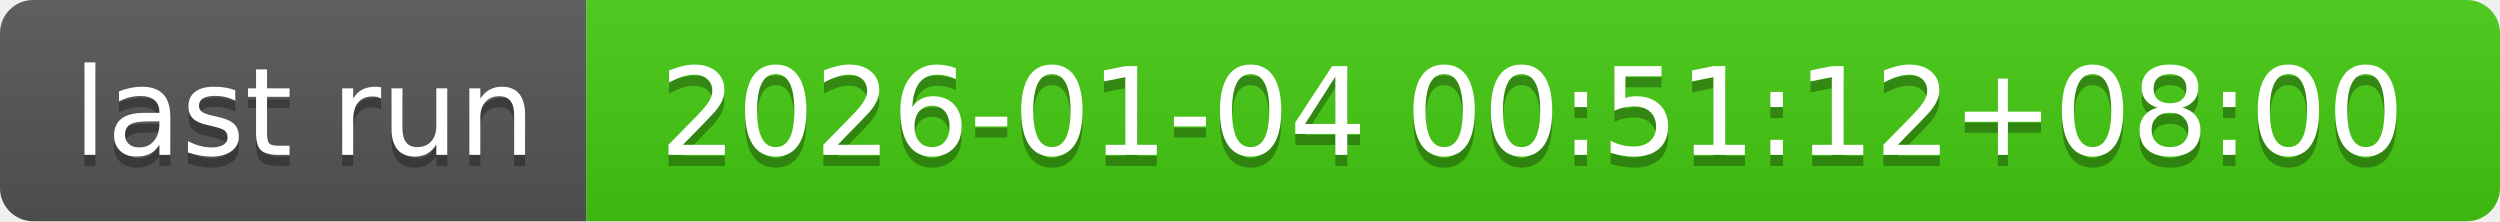
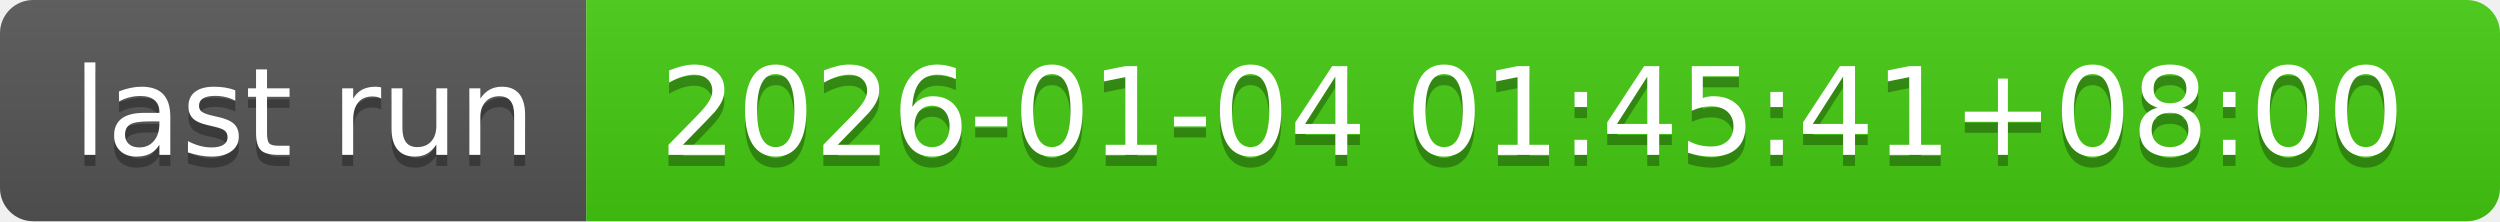
- <svg xmlns="http://www.w3.org/2000/svg" width="226" height="20" role="img" aria-label="last run: 2026-01-04 00:51:12+08:00">
+ <svg xmlns="http://www.w3.org/2000/svg" width="226" height="20" role="img" aria-label="last run: 2026-01-04 01:45:41+08:00">
  <linearGradient id="s" x2="0" y2="100%">
    <stop offset="0" stop-color="#bbb" stop-opacity=".1" />
    <stop offset="1" stop-opacity=".1" />
  </linearGradient>
  <clipPath id="r">
    <rect width="226" height="20" rx="3" fill="#fff" />
  </clipPath>
  <g clip-path="url(#r)">
    <rect width="53" height="20" fill="#555" />
    <rect x="53" width="173" height="20" fill="#4c1" />
    <rect width="226" height="20" fill="url(#s)" />
  </g>
  <g fill="#fff" text-anchor="middle" font-family="Verdana,Geneva,DejaVu Sans,sans-serif" text-rendering="geometricPrecision" font-size="110">
    <text aria-hidden="true" x="275" y="150" fill="#010101" fill-opacity=".3" transform="scale(.1)" textLength="430">last run</text>
    <text x="275" y="140" transform="scale(.1)" fill="#fff" textLength="430">last run</text>
-     <text aria-hidden="true" x="1385" y="150" fill="#010101" fill-opacity=".3" transform="scale(.1)" textLength="1630">2026-01-04 00:51:12+08:00</text>
-     <text x="1385" y="140" transform="scale(.1)" fill="#fff" textLength="1630">2026-01-04 00:51:12+08:00</text>
+     <text aria-hidden="true" x="1385" y="150" fill="#010101" fill-opacity=".3" transform="scale(.1)" textLength="1630">2026-01-04 01:45:41+08:00</text>
+     <text x="1385" y="140" transform="scale(.1)" fill="#fff" textLength="1630">2026-01-04 01:45:41+08:00</text>
  </g>
</svg>
